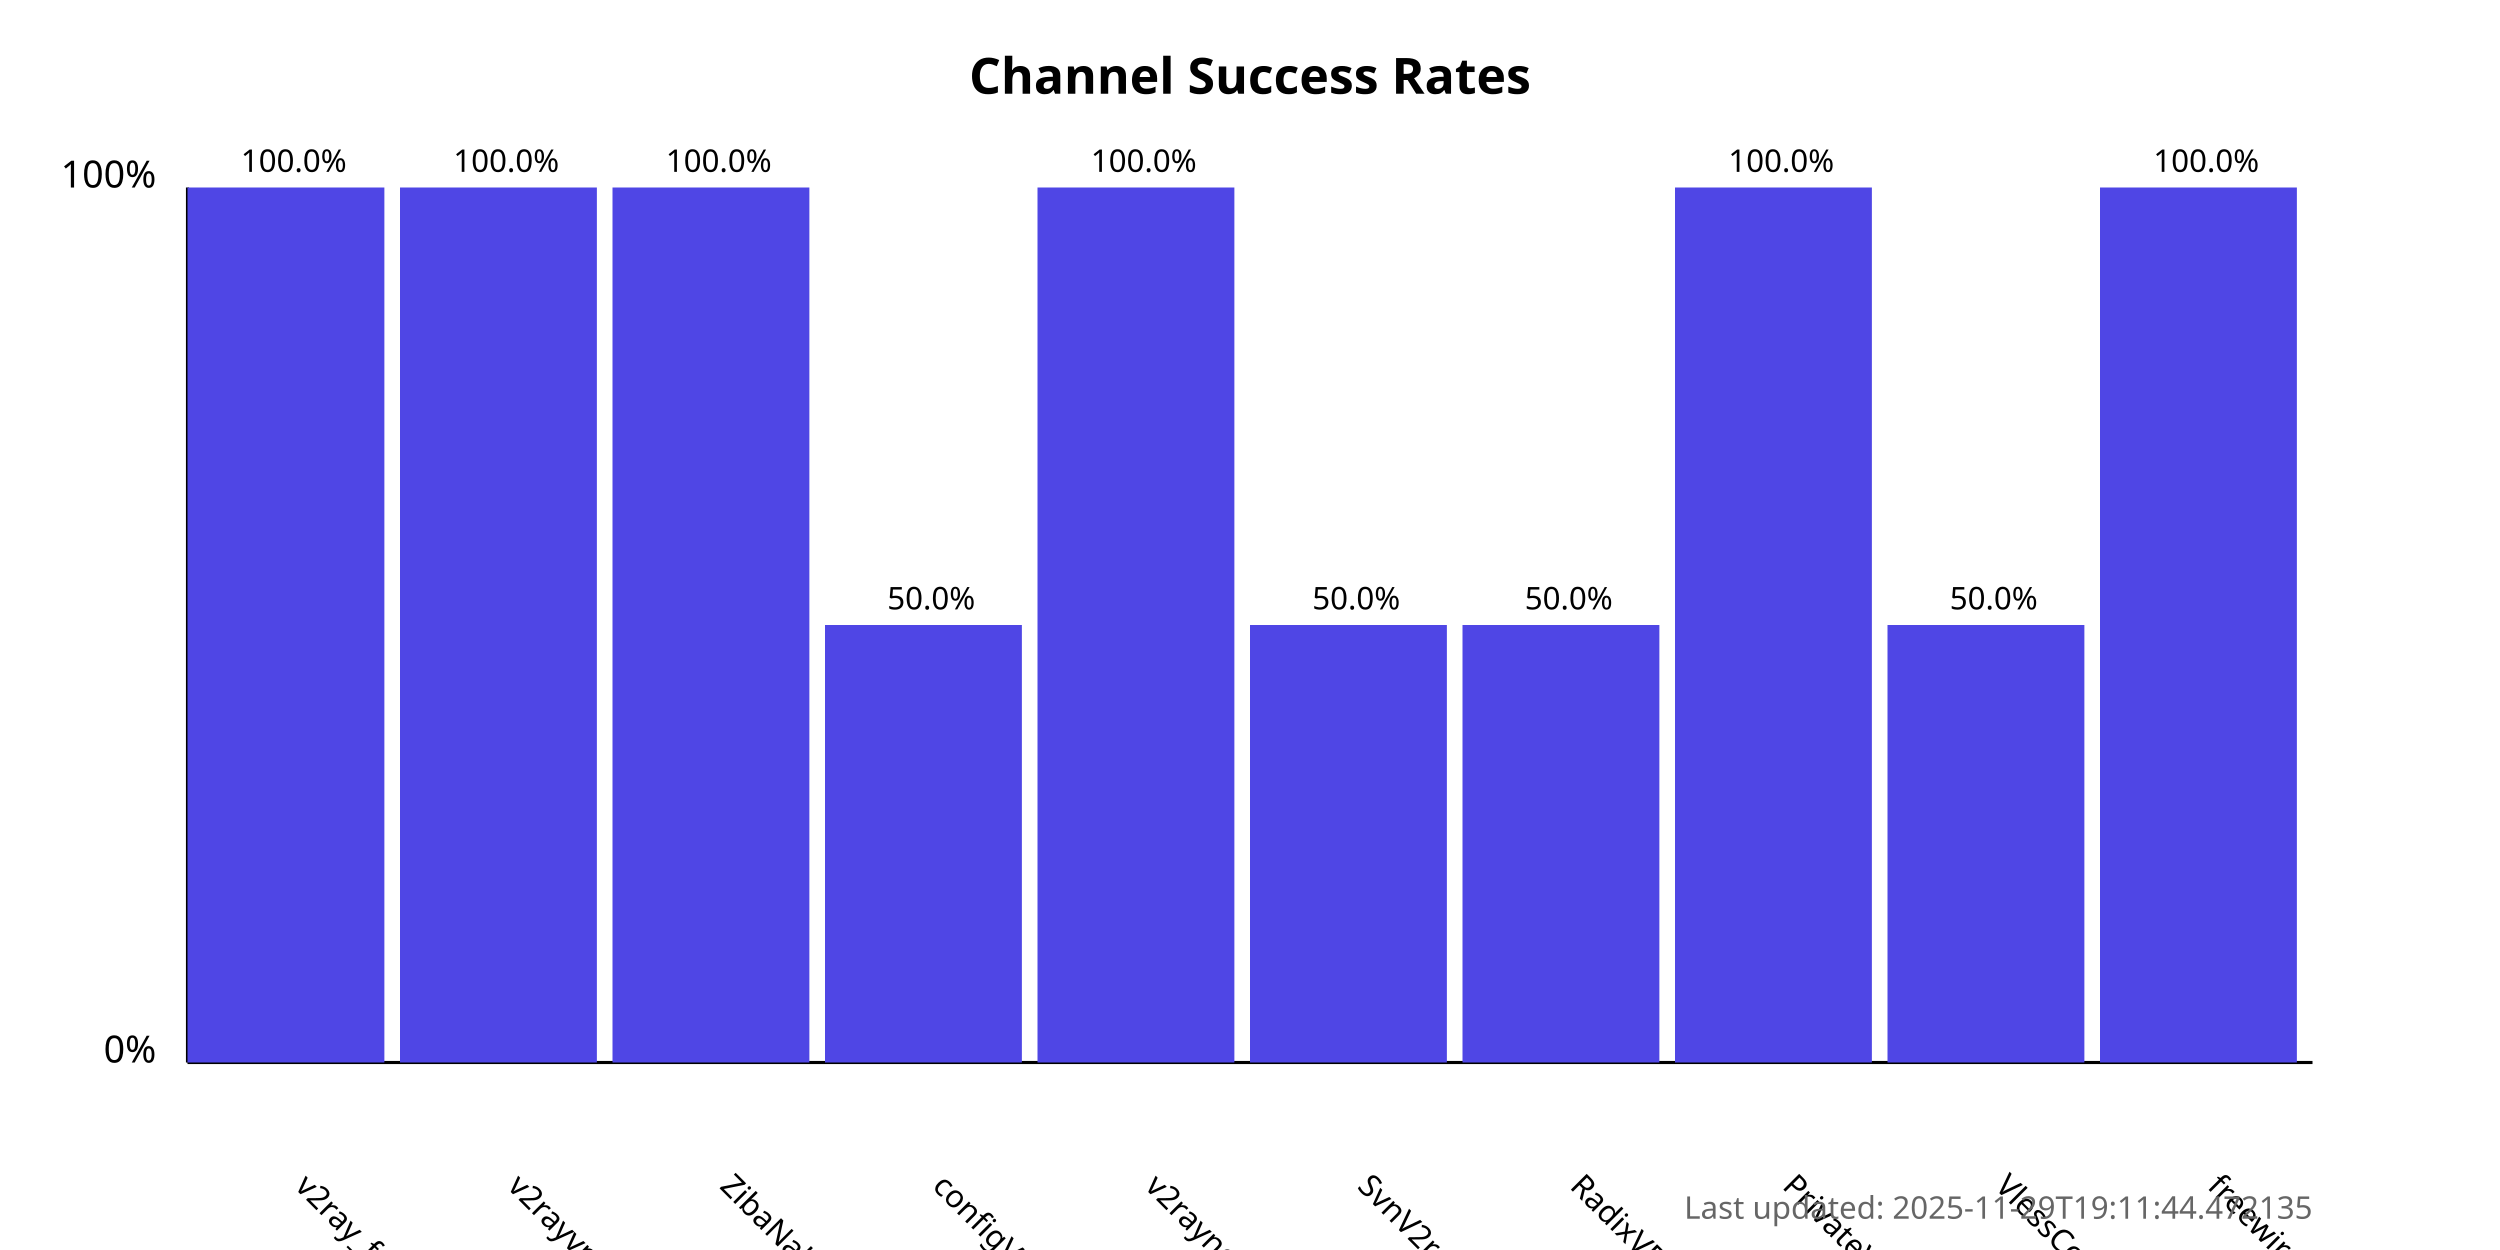
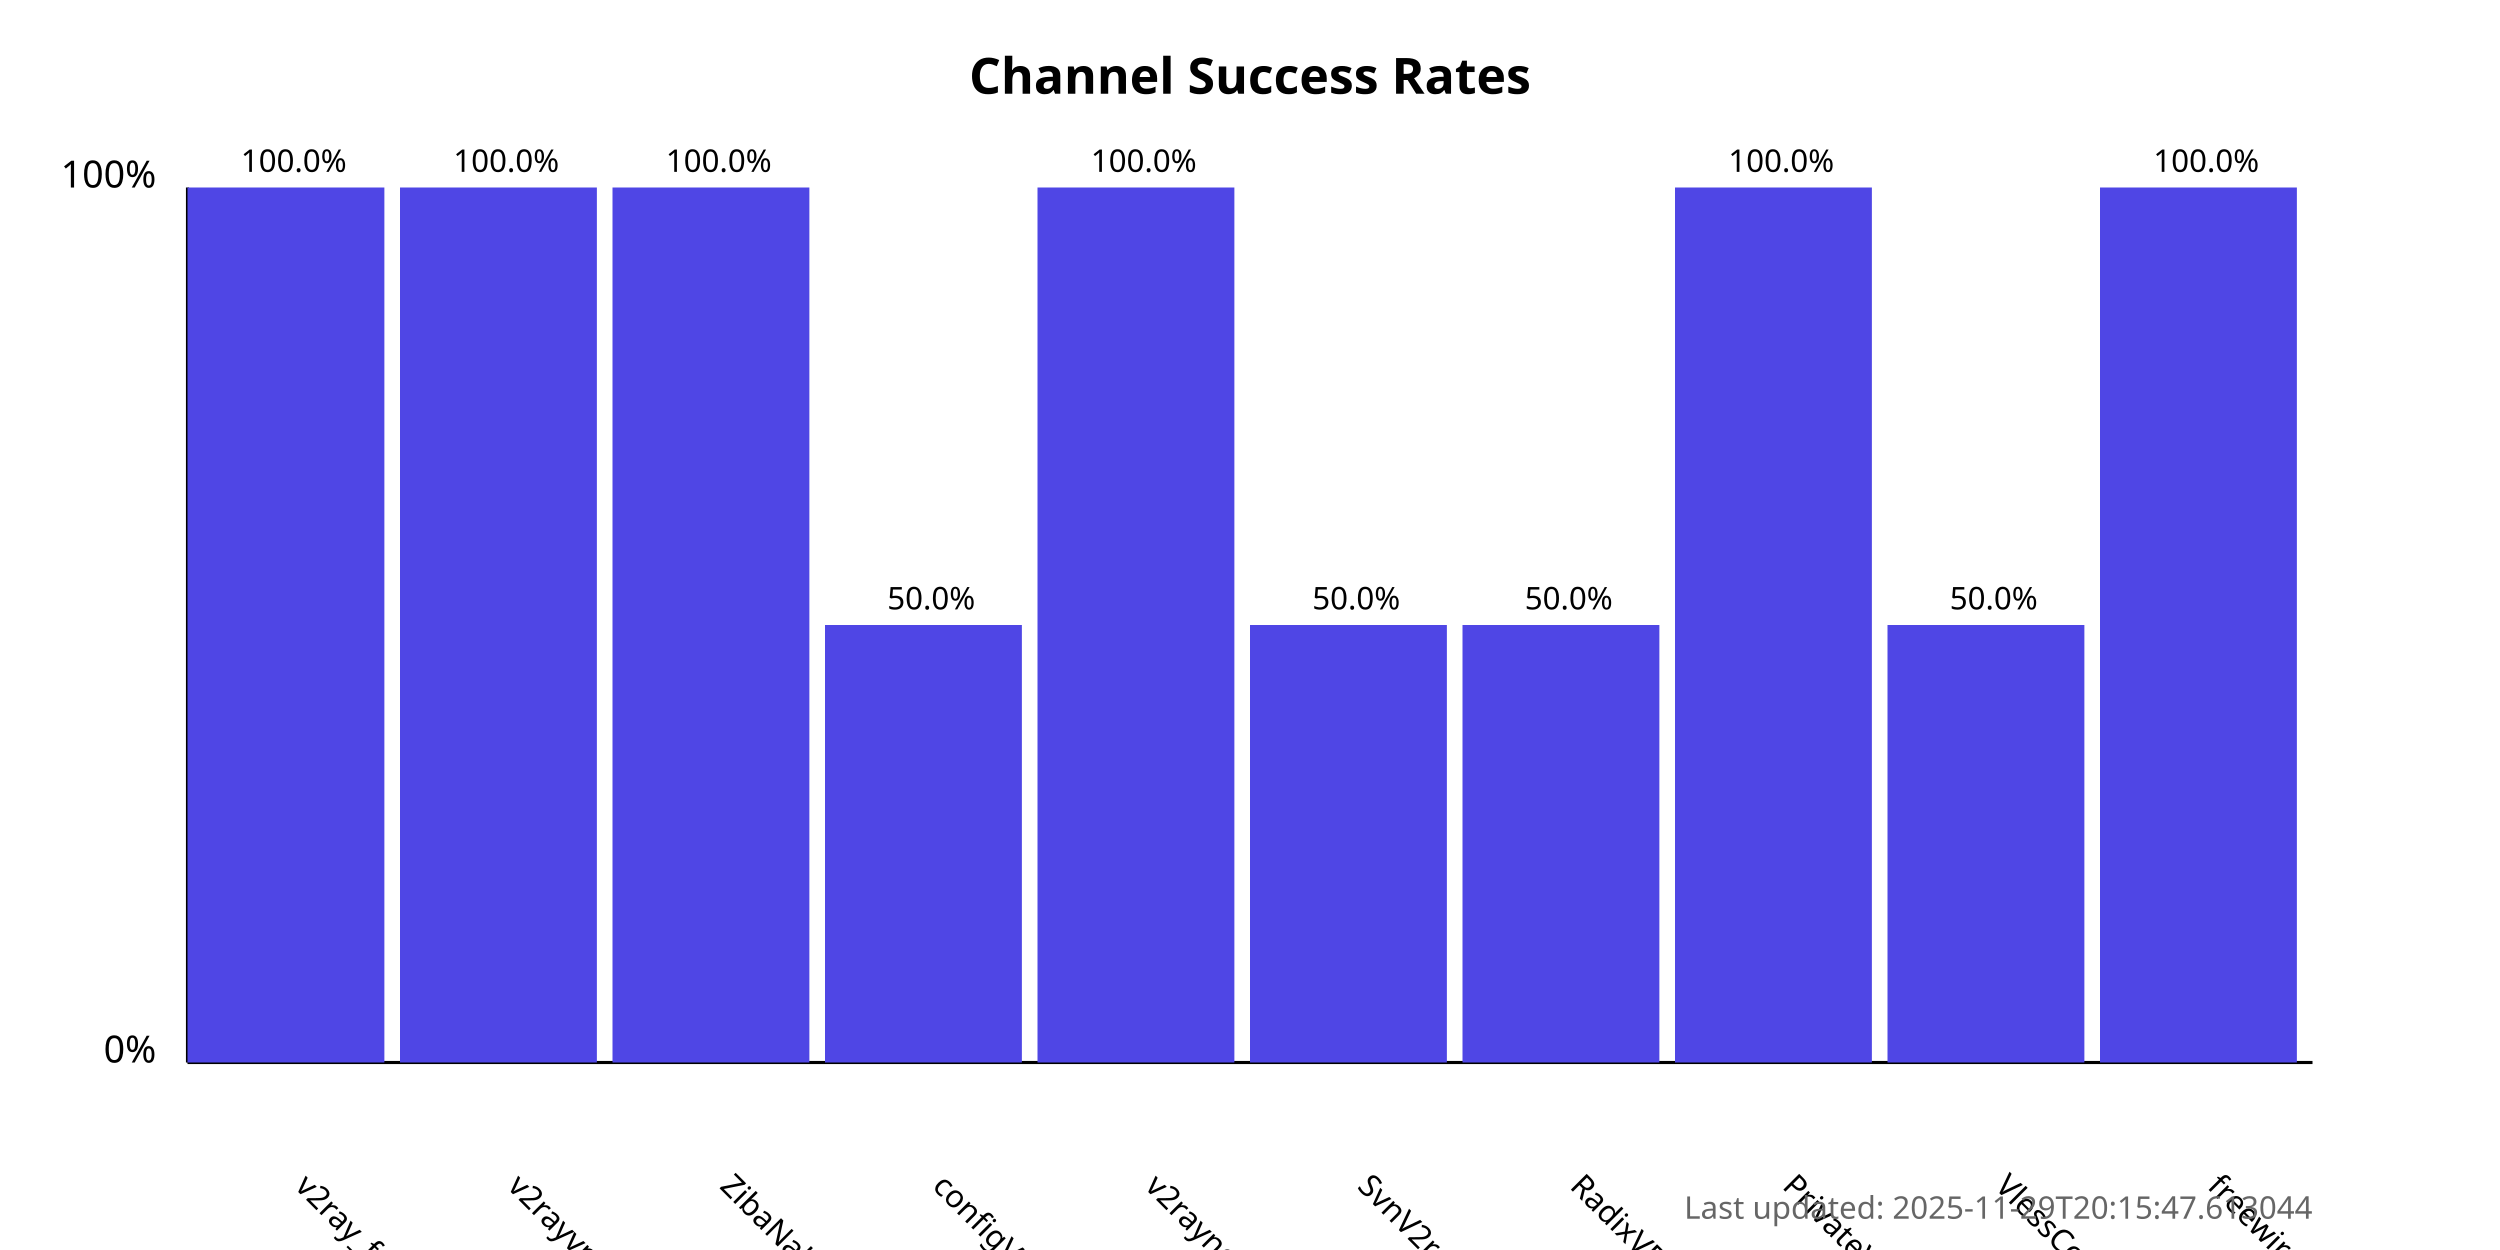
<svg xmlns="http://www.w3.org/2000/svg" width="800" height="400">
  <style>
            .chart-title { font: bold 16px sans-serif; }
            .axis-label { font: 12px sans-serif; }
            .tick-label { font: 10px sans-serif; }
            .bar { fill: #4f46e5; }
            .bar:hover { fill: #6366f1; }
            .timestamp { font: 10px sans-serif; fill: #666; }
        </style>
  <text x="400.0" y="30" text-anchor="middle" class="chart-title">
            Channel Success Rates
        </text>
  <line x1="60" y1="340" x2="60" y2="60" stroke="black" stroke-width="1" />
  <line x1="60" y1="340" x2="740" y2="340" stroke="black" stroke-width="1" />
  <text x="50" y="340" text-anchor="end" class="axis-label">0%</text>
  <text x="50" y="60" text-anchor="end" class="axis-label">100%</text>
  <g>
    <rect x="60" y="60.0" width="63.0" height="280.0" class="bar" />
    <text x="94.0" y="380" transform="rotate(45, 94.0, 380)" text-anchor="start" class="tick-label">
                v2ray_free_conf
            </text>
    <text x="94.0" y="55.0" text-anchor="middle" class="tick-label">
                100.0%
            </text>
  </g>
  <g>
    <rect x="128.0" y="60.0" width="63.0" height="280.0" class="bar" />
    <text x="162.0" y="380" transform="rotate(45, 162.0, 380)" text-anchor="start" class="tick-label">
                v2rayvpno
            </text>
    <text x="162.0" y="55.0" text-anchor="middle" class="tick-label">
                100.0%
            </text>
  </g>
  <g>
    <rect x="196.0" y="60.0" width="63.0" height="280.0" class="bar" />
    <text x="230.0" y="380" transform="rotate(45, 230.0, 380)" text-anchor="start" class="tick-label">
                ZibaNabz
            </text>
    <text x="230.0" y="55.0" text-anchor="middle" class="tick-label">
                100.0%
            </text>
  </g>
  <g>
    <rect x="264.0" y="200.0" width="63.0" height="140.0" class="bar" />
    <text x="298.0" y="380" transform="rotate(45, 298.0, 380)" text-anchor="start" class="tick-label">
                configV2rayForFree
            </text>
    <text x="298.0" y="195.0" text-anchor="middle" class="tick-label">
                50.0%
            </text>
  </g>
  <g>
    <rect x="332.0" y="60.0" width="63.0" height="280.0" class="bar" />
    <text x="366.0" y="380" transform="rotate(45, 366.0, 380)" text-anchor="start" class="tick-label">
                v2rayngvpn
            </text>
    <text x="366.0" y="55.0" text-anchor="middle" class="tick-label">
                100.0%
            </text>
  </g>
  <g>
    <rect x="400.0" y="200.0" width="63.0" height="140.0" class="bar" />
    <text x="434.0" y="380" transform="rotate(45, 434.0, 380)" text-anchor="start" class="tick-label">
                SvnV2ray
            </text>
    <text x="434.0" y="195.0" text-anchor="middle" class="tick-label">
                50.0%
            </text>
  </g>
  <g>
    <rect x="468.0" y="200.0" width="63.0" height="140.0" class="bar" />
    <text x="502.0" y="380" transform="rotate(45, 502.0, 380)" text-anchor="start" class="tick-label">
                RadixVPN
            </text>
    <text x="502.0" y="195.0" text-anchor="middle" class="tick-label">
                50.0%
            </text>
  </g>
  <g>
    <rect x="536.0" y="60.0" width="63.0" height="280.0" class="bar" />
    <text x="570.0" y="380" transform="rotate(45, 570.0, 380)" text-anchor="start" class="tick-label">
                PrivateVPNs
            </text>
    <text x="570.0" y="55.0" text-anchor="middle" class="tick-label">
                100.0%
            </text>
  </g>
  <g>
    <rect x="604.0" y="200.0" width="63.0" height="140.0" class="bar" />
    <text x="638.0" y="380" transform="rotate(45, 638.0, 380)" text-anchor="start" class="tick-label">
                VlessConfig
            </text>
    <text x="638.0" y="195.0" text-anchor="middle" class="tick-label">
                50.0%
            </text>
  </g>
  <g>
    <rect x="672.0" y="60.0" width="63.0" height="280.0" class="bar" />
    <text x="706.0" y="380" transform="rotate(45, 706.0, 380)" text-anchor="start" class="tick-label">
                freewireguard
            </text>
    <text x="706.0" y="55.0" text-anchor="middle" class="tick-label">
                100.0%
            </text>
  </g>
  <text x="740" y="390" text-anchor="end" class="timestamp">
-             Last updated: 2025-11-29T19:11:44.472135
+             Last updated: 2025-11-29T20:15:47.613044
        </text>
</svg>
